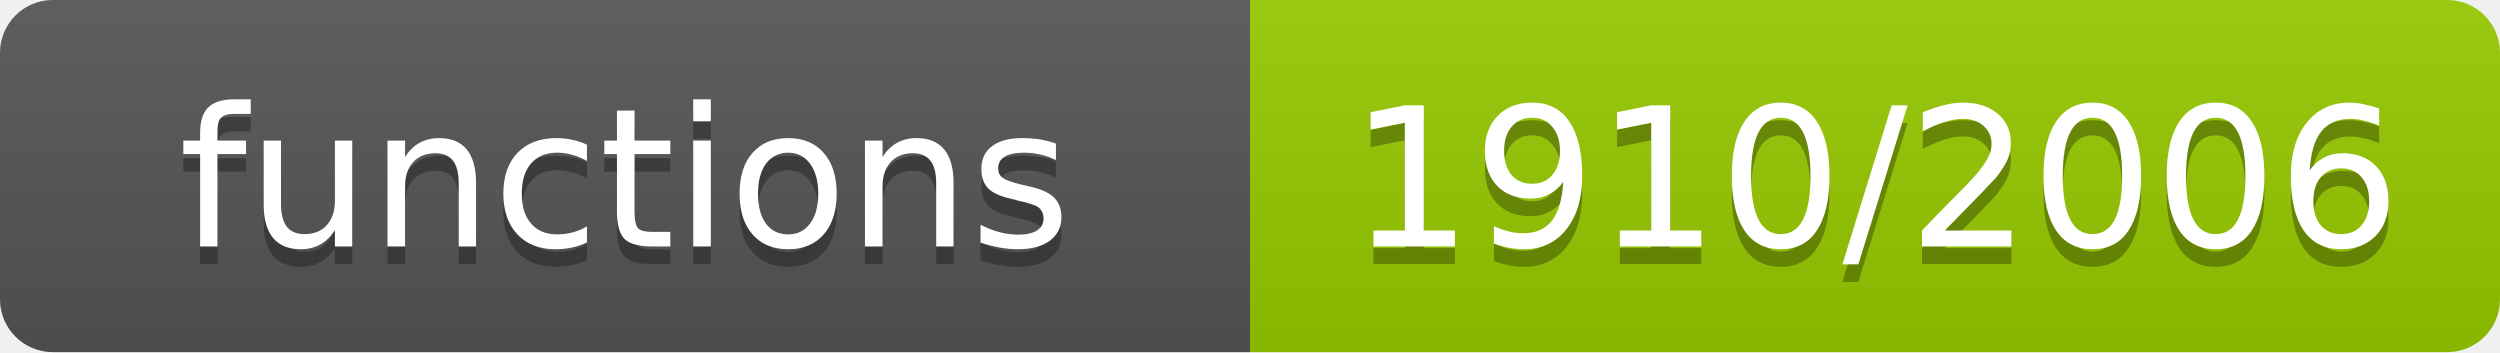
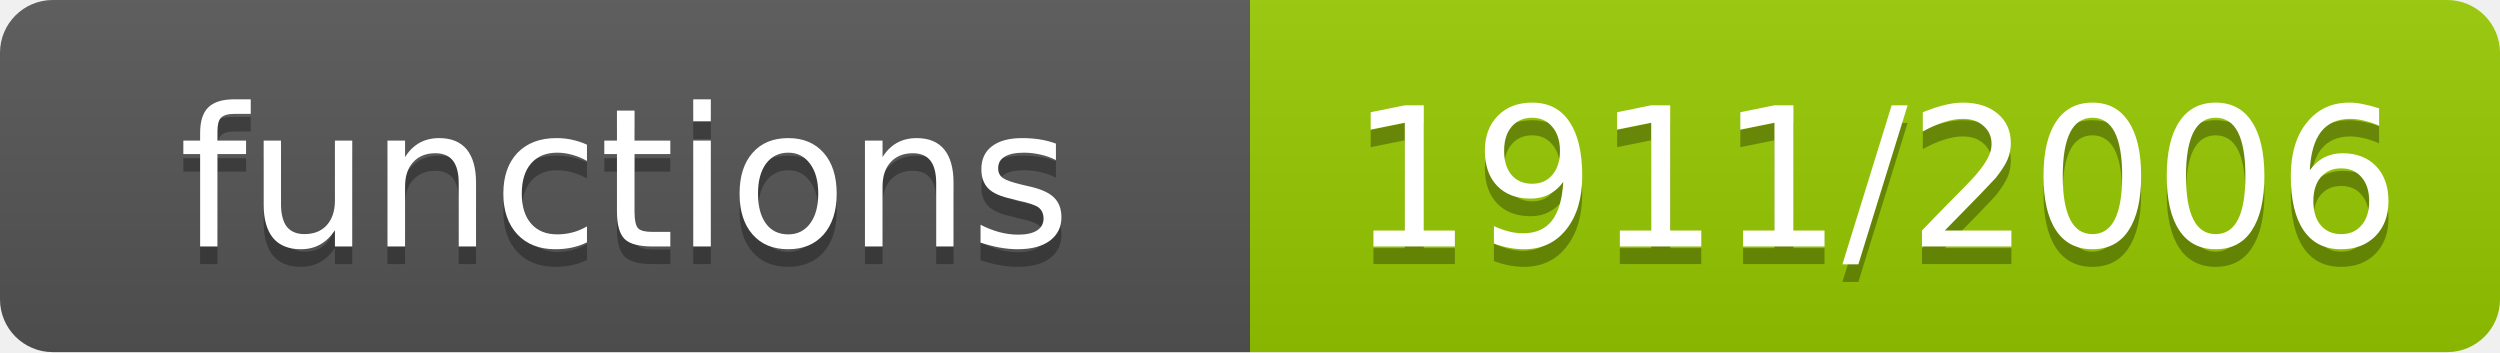
- <svg xmlns="http://www.w3.org/2000/svg" width="142" height="20" role="img" aria-label="functions: 1910/2006">
+ <svg xmlns="http://www.w3.org/2000/svg" width="142" height="20" role="img" aria-label="functions: 1911/2006">
  <linearGradient id="s" x2="0" y2="100%">
    <stop offset="0" stop-color="#bbb" stop-opacity=".1" />
    <stop offset="1" stop-opacity=".1" />
  </linearGradient>
  <clipPath id="r">
    <rect width="142" height="20" rx="3" fill="#fff" />
  </clipPath>
  <g clip-path="url(#r)">
    <rect width="71" height="20" fill="#555" />
    <rect x="71" width="71" height="20" fill="#97ca00" />
    <rect width="142" height="20" fill="url(#s)" />
  </g>
  <g fill="#fff" text-anchor="middle" font-family="Verdana,Geneva,DejaVu Sans,sans-serif" font-size="11">
    <text x="35.5" y="15" fill="#010101" fill-opacity=".3">functions</text>
    <text x="35.5" y="14">functions</text>
-     <text x="106.5" y="15" fill="#010101" fill-opacity=".3">1910/2006</text>
-     <text x="106.5" y="14">1910/2006</text>
+     <text x="106.5" y="15" fill="#010101" fill-opacity=".3">1911/2006</text>
+     <text x="106.5" y="14">1911/2006</text>
  </g>
</svg>
